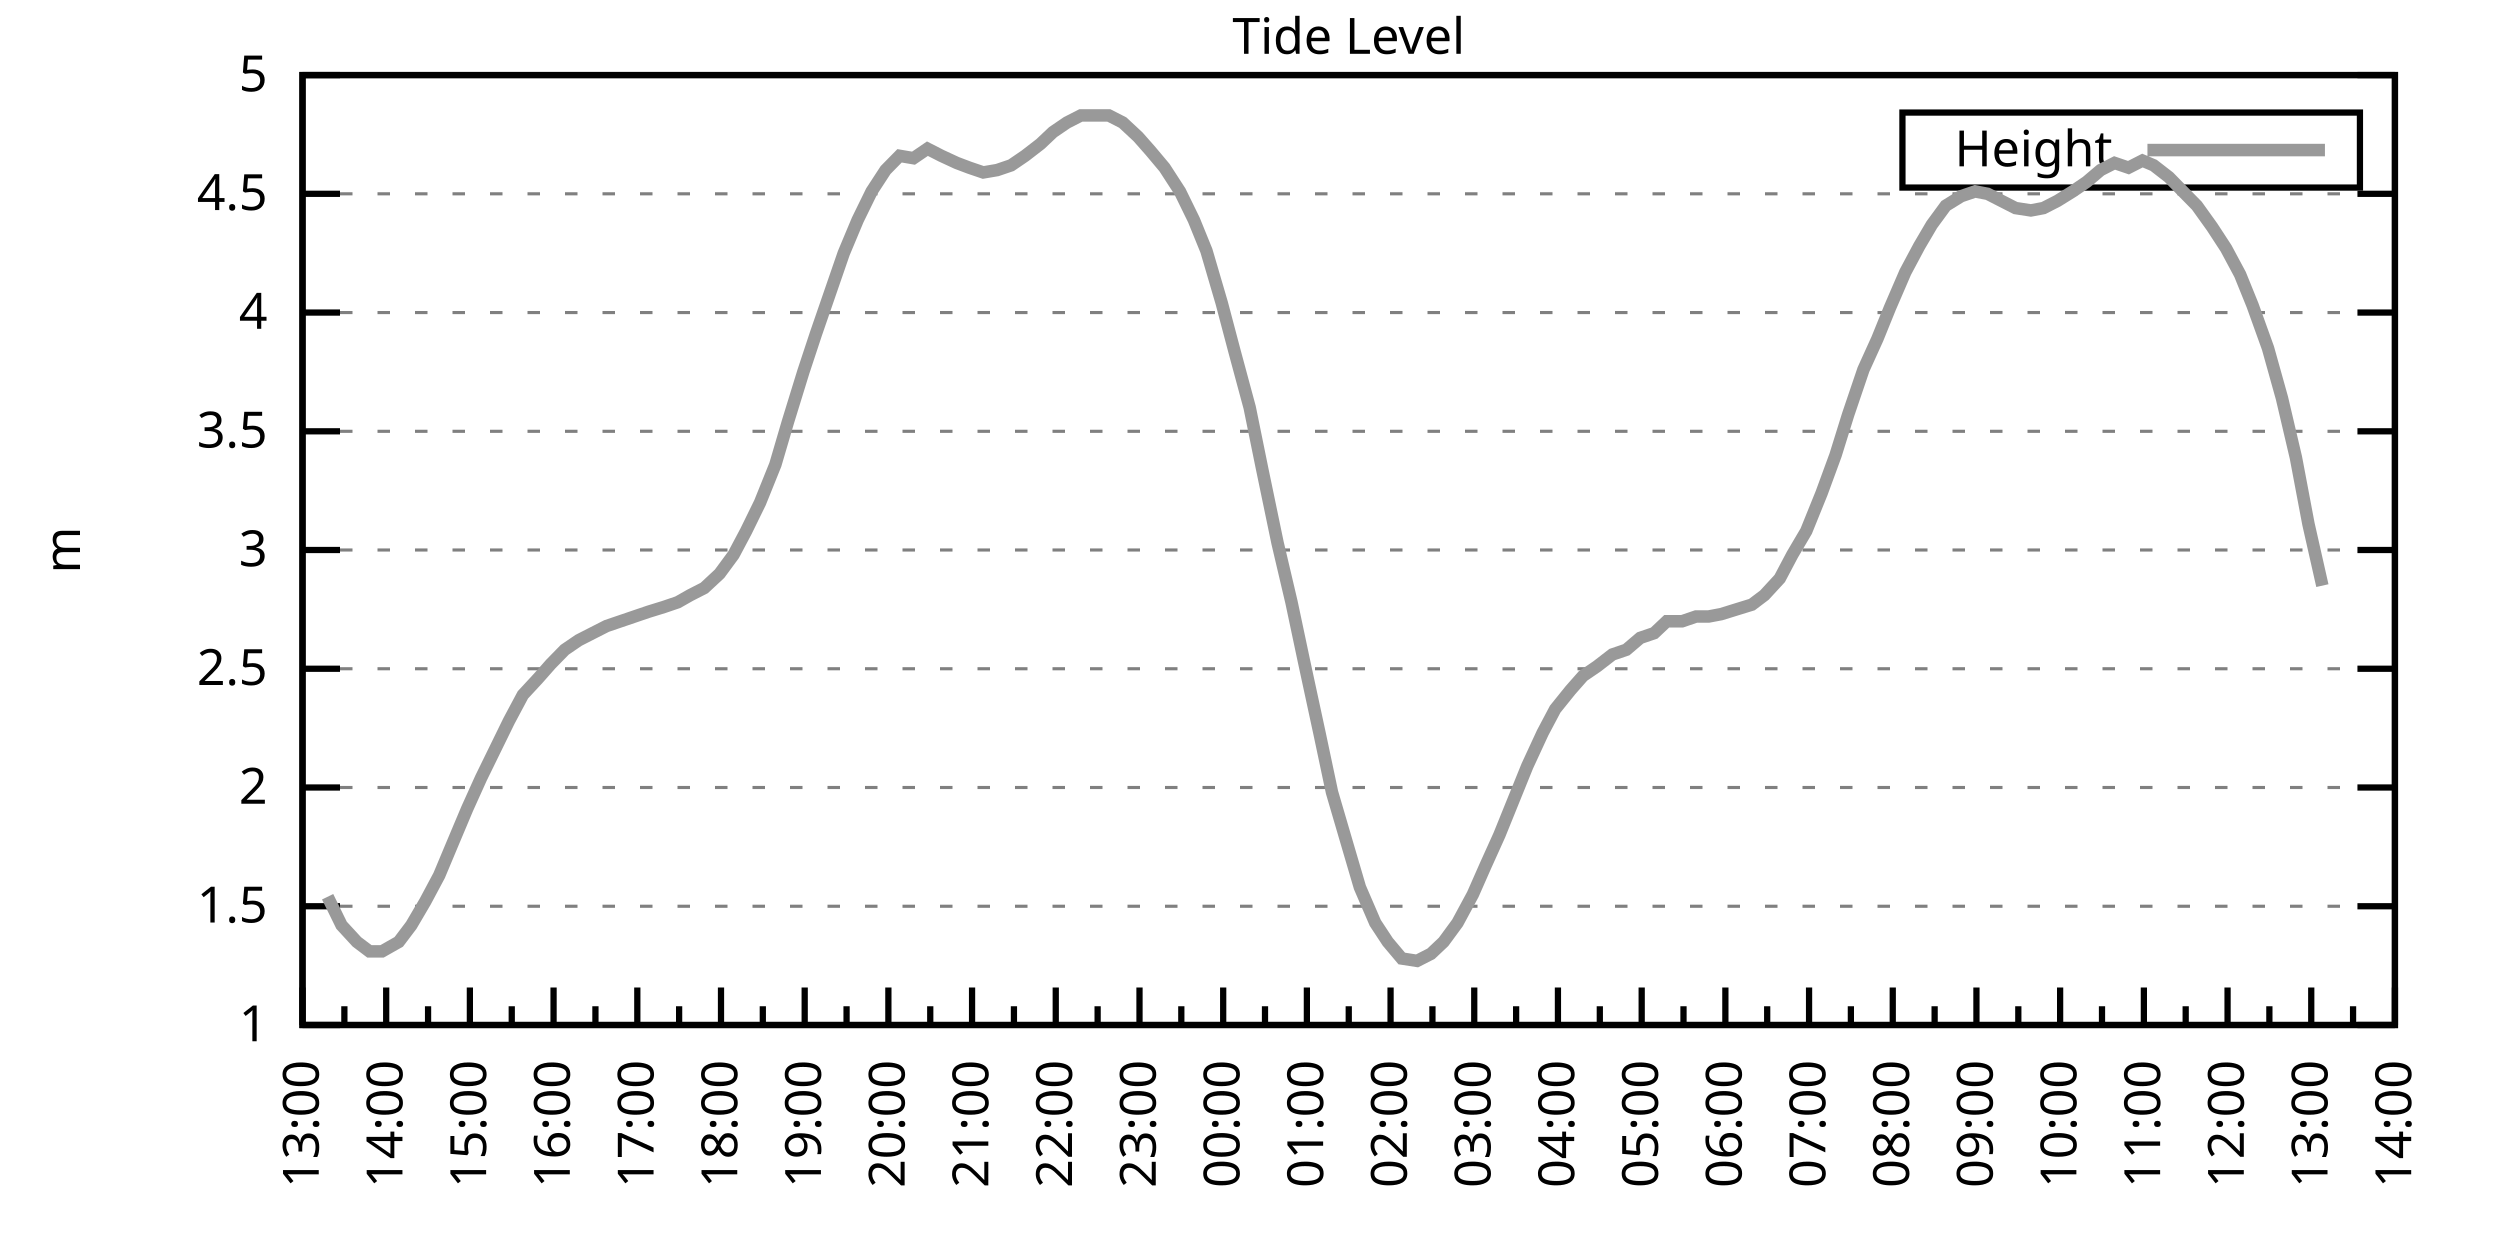
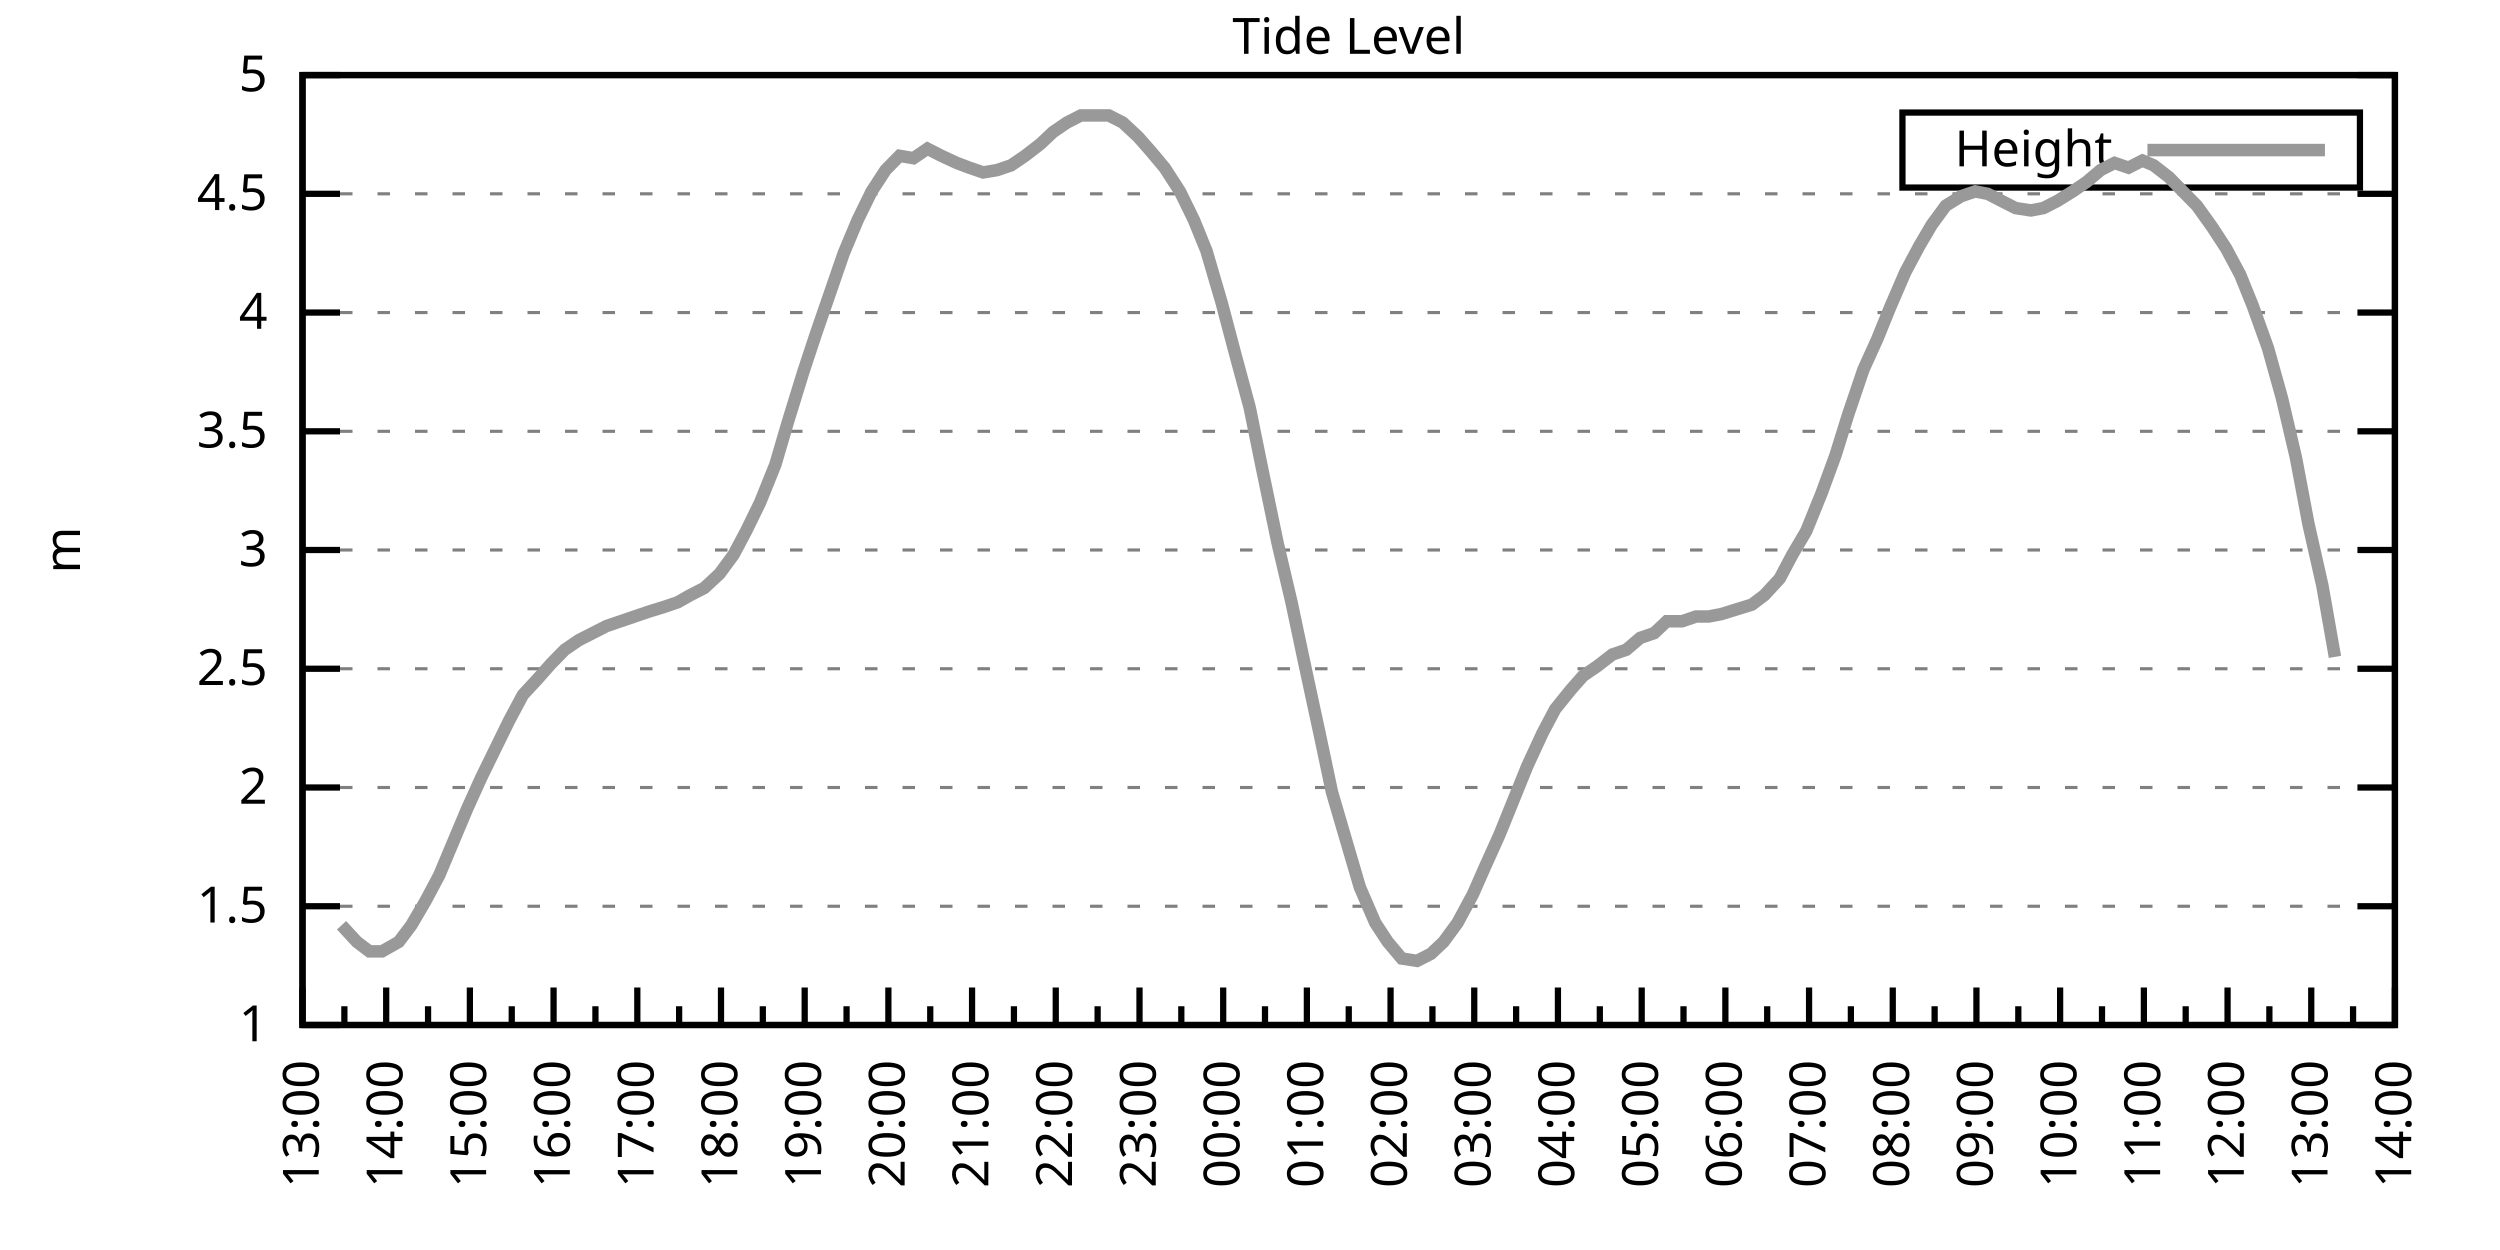
<svg xmlns="http://www.w3.org/2000/svg" xmlns:xlink="http://www.w3.org/1999/xlink" width="400" height="200" viewBox="0 0 400 200">
  <g id="gnuplot_canvas">
    <rect x="0" y="0" width="400" height="200" fill="none" />
    <defs>
      <circle id="gpDot" r="0.5" stroke-width="0.5" stroke="currentColor" />
      <path id="gpPt0" stroke-width="0.333" stroke="currentColor" d="M-1,0 h2 M0,-1 v2" />
      <path id="gpPt1" stroke-width="0.333" stroke="currentColor" d="M-1,-1 L1,1 M1,-1 L-1,1" />
      <path id="gpPt2" stroke-width="0.333" stroke="currentColor" d="M-1,0 L1,0 M0,-1 L0,1 M-1,-1 L1,1 M-1,1 L1,-1" />
      <rect id="gpPt3" stroke-width="0.333" stroke="currentColor" x="-1" y="-1" width="2" height="2" />
      <rect id="gpPt4" stroke-width="0.333" stroke="currentColor" fill="currentColor" x="-1" y="-1" width="2" height="2" />
      <circle id="gpPt5" stroke-width="0.333" stroke="currentColor" cx="0" cy="0" r="1" />
      <use xlink:href="#gpPt5" id="gpPt6" fill="currentColor" stroke="none" />
      <path id="gpPt7" stroke-width="0.333" stroke="currentColor" d="M0,-1.33 L-1.33,0.67 L1.33,0.67 z" />
      <use xlink:href="#gpPt7" id="gpPt8" fill="currentColor" stroke="none" />
      <use xlink:href="#gpPt7" id="gpPt9" stroke="currentColor" transform="rotate(180)" />
      <use xlink:href="#gpPt9" id="gpPt10" fill="currentColor" stroke="none" />
      <use xlink:href="#gpPt3" id="gpPt11" stroke="currentColor" transform="rotate(45)" />
      <use xlink:href="#gpPt11" id="gpPt12" fill="currentColor" stroke="none" />
      <path id="gpPt13" stroke-width="0.333" stroke="currentColor" d="M0,1.330 L1.265,0.411 L0.782,-1.067 L-0.782,-1.076 L-1.265,0.411 z" />
      <use xlink:href="#gpPt13" id="gpPt14" fill="currentColor" stroke="none" />
      <filter id="textbox" filterUnits="objectBoundingBox" x="0" y="0" height="1" width="1">
        <feFlood flood-color="white" flood-opacity="1" result="bgnd" />
        <feComposite in="SourceGraphic" in2="bgnd" operator="atop" />
      </filter>
      <filter id="greybox" filterUnits="objectBoundingBox" x="0" y="0" height="1" width="1">
        <feFlood flood-color="lightgrey" flood-opacity="1" result="grey" />
        <feComposite in="SourceGraphic" in2="grey" operator="atop" />
      </filter>
    </defs>
    <g fill="none" color="white" stroke="currentColor" stroke-width="1.00" stroke-linecap="butt" stroke-linejoin="miter">
</g>
    <g fill="none" color="black" stroke="currentColor" stroke-width="1.00" stroke-linecap="butt" stroke-linejoin="miter">
      <g stroke="none" shape-rendering="crispEdges">
        <polygon fill="rgb(255, 255, 255)" points="48.40,164.00 383.18,164.00 383.18,12.02 48.40,12.02 " />
      </g>
    </g>
    <g fill="none" color="black" stroke="currentColor" stroke-width="1.00" stroke-linecap="butt" stroke-linejoin="miter">
</g>
    <g fill="none" color="black" stroke="black" stroke-width="0.50" stroke-linecap="butt" stroke-linejoin="miter">
</g>
    <g fill="none" color="gray" stroke="currentColor" stroke-width="0.50" stroke-linecap="butt" stroke-linejoin="miter">
      <path stroke="gray" stroke-dasharray="2,4" class="gridline" d="M48.40,164.00 L383.19,164.00  " />
    </g>
    <g fill="none" color="gray" stroke="gray" stroke-width="1.00" stroke-linecap="butt" stroke-linejoin="miter">
</g>
    <g fill="none" color="black" stroke="currentColor" stroke-width="1.00" stroke-linecap="butt" stroke-linejoin="miter">
      <path stroke="black" d="M48.40,164.00 L54.40,164.00 M383.19,164.00 L377.19,164.00  " />
      <g transform="translate(42.80,166.60)" stroke="none" fill="black" font-family="Sans" font-size="8.00" text-anchor="end">
        <text>
          <tspan font-family="Sans"> 1</tspan>
        </text>
      </g>
    </g>
    <g fill="none" color="black" stroke="currentColor" stroke-width="1.00" stroke-linecap="butt" stroke-linejoin="miter">
</g>
    <g fill="none" color="black" stroke="black" stroke-width="0.50" stroke-linecap="butt" stroke-linejoin="miter">
</g>
    <g fill="none" color="gray" stroke="currentColor" stroke-width="0.50" stroke-linecap="butt" stroke-linejoin="miter">
      <path stroke="gray" stroke-dasharray="2,4" class="gridline" d="M48.40,145.00 L383.19,145.00  " />
    </g>
    <g fill="none" color="gray" stroke="gray" stroke-width="1.00" stroke-linecap="butt" stroke-linejoin="miter">
</g>
    <g fill="none" color="black" stroke="currentColor" stroke-width="1.00" stroke-linecap="butt" stroke-linejoin="miter">
      <path stroke="black" d="M48.40,145.00 L54.40,145.00 M383.19,145.00 L377.19,145.00  " />
      <g transform="translate(42.80,147.60)" stroke="none" fill="black" font-family="Sans" font-size="8.00" text-anchor="end">
        <text>
          <tspan font-family="Sans"> 1.5</tspan>
        </text>
      </g>
    </g>
    <g fill="none" color="black" stroke="currentColor" stroke-width="1.00" stroke-linecap="butt" stroke-linejoin="miter">
</g>
    <g fill="none" color="black" stroke="black" stroke-width="0.50" stroke-linecap="butt" stroke-linejoin="miter">
</g>
    <g fill="none" color="gray" stroke="currentColor" stroke-width="0.50" stroke-linecap="butt" stroke-linejoin="miter">
      <path stroke="gray" stroke-dasharray="2,4" class="gridline" d="M48.40,126.00 L383.19,126.00  " />
    </g>
    <g fill="none" color="gray" stroke="gray" stroke-width="1.00" stroke-linecap="butt" stroke-linejoin="miter">
</g>
    <g fill="none" color="black" stroke="currentColor" stroke-width="1.00" stroke-linecap="butt" stroke-linejoin="miter">
      <path stroke="black" d="M48.40,126.00 L54.40,126.00 M383.19,126.00 L377.19,126.00  " />
      <g transform="translate(42.80,128.60)" stroke="none" fill="black" font-family="Sans" font-size="8.00" text-anchor="end">
        <text>
          <tspan font-family="Sans"> 2</tspan>
        </text>
      </g>
    </g>
    <g fill="none" color="black" stroke="currentColor" stroke-width="1.00" stroke-linecap="butt" stroke-linejoin="miter">
</g>
    <g fill="none" color="black" stroke="black" stroke-width="0.50" stroke-linecap="butt" stroke-linejoin="miter">
</g>
    <g fill="none" color="gray" stroke="currentColor" stroke-width="0.50" stroke-linecap="butt" stroke-linejoin="miter">
      <path stroke="gray" stroke-dasharray="2,4" class="gridline" d="M48.40,107.00 L383.19,107.00  " />
    </g>
    <g fill="none" color="gray" stroke="gray" stroke-width="1.00" stroke-linecap="butt" stroke-linejoin="miter">
</g>
    <g fill="none" color="black" stroke="currentColor" stroke-width="1.00" stroke-linecap="butt" stroke-linejoin="miter">
      <path stroke="black" d="M48.40,107.00 L54.40,107.00 M383.19,107.00 L377.19,107.00  " />
      <g transform="translate(42.80,109.60)" stroke="none" fill="black" font-family="Sans" font-size="8.00" text-anchor="end">
        <text>
          <tspan font-family="Sans"> 2.5</tspan>
        </text>
      </g>
    </g>
    <g fill="none" color="black" stroke="currentColor" stroke-width="1.00" stroke-linecap="butt" stroke-linejoin="miter">
</g>
    <g fill="none" color="black" stroke="black" stroke-width="0.50" stroke-linecap="butt" stroke-linejoin="miter">
</g>
    <g fill="none" color="gray" stroke="currentColor" stroke-width="0.50" stroke-linecap="butt" stroke-linejoin="miter">
      <path stroke="gray" stroke-dasharray="2,4" class="gridline" d="M48.40,88.00 L383.19,88.00  " />
    </g>
    <g fill="none" color="gray" stroke="gray" stroke-width="1.00" stroke-linecap="butt" stroke-linejoin="miter">
</g>
    <g fill="none" color="black" stroke="currentColor" stroke-width="1.00" stroke-linecap="butt" stroke-linejoin="miter">
      <path stroke="black" d="M48.40,88.00 L54.40,88.00 M383.19,88.00 L377.19,88.00  " />
      <g transform="translate(42.80,90.60)" stroke="none" fill="black" font-family="Sans" font-size="8.00" text-anchor="end">
        <text>
          <tspan font-family="Sans"> 3</tspan>
        </text>
      </g>
    </g>
    <g fill="none" color="black" stroke="currentColor" stroke-width="1.00" stroke-linecap="butt" stroke-linejoin="miter">
</g>
    <g fill="none" color="black" stroke="black" stroke-width="0.50" stroke-linecap="butt" stroke-linejoin="miter">
</g>
    <g fill="none" color="gray" stroke="currentColor" stroke-width="0.50" stroke-linecap="butt" stroke-linejoin="miter">
      <path stroke="gray" stroke-dasharray="2,4" class="gridline" d="M48.40,69.01 L383.19,69.01  " />
    </g>
    <g fill="none" color="gray" stroke="gray" stroke-width="1.00" stroke-linecap="butt" stroke-linejoin="miter">
</g>
    <g fill="none" color="black" stroke="currentColor" stroke-width="1.00" stroke-linecap="butt" stroke-linejoin="miter">
      <path stroke="black" d="M48.40,69.01 L54.40,69.01 M383.19,69.01 L377.19,69.01  " />
      <g transform="translate(42.80,71.61)" stroke="none" fill="black" font-family="Sans" font-size="8.00" text-anchor="end">
        <text>
          <tspan font-family="Sans"> 3.5</tspan>
        </text>
      </g>
    </g>
    <g fill="none" color="black" stroke="currentColor" stroke-width="1.00" stroke-linecap="butt" stroke-linejoin="miter">
</g>
    <g fill="none" color="black" stroke="black" stroke-width="0.50" stroke-linecap="butt" stroke-linejoin="miter">
</g>
    <g fill="none" color="gray" stroke="currentColor" stroke-width="0.50" stroke-linecap="butt" stroke-linejoin="miter">
      <path stroke="gray" stroke-dasharray="2,4" class="gridline" d="M48.40,50.01 L383.19,50.01  " />
    </g>
    <g fill="none" color="gray" stroke="gray" stroke-width="1.00" stroke-linecap="butt" stroke-linejoin="miter">
</g>
    <g fill="none" color="black" stroke="currentColor" stroke-width="1.00" stroke-linecap="butt" stroke-linejoin="miter">
      <path stroke="black" d="M48.40,50.01 L54.40,50.01 M383.19,50.01 L377.19,50.01  " />
      <g transform="translate(42.80,52.61)" stroke="none" fill="black" font-family="Sans" font-size="8.00" text-anchor="end">
        <text>
          <tspan font-family="Sans"> 4</tspan>
        </text>
      </g>
    </g>
    <g fill="none" color="black" stroke="currentColor" stroke-width="1.00" stroke-linecap="butt" stroke-linejoin="miter">
</g>
    <g fill="none" color="black" stroke="black" stroke-width="0.50" stroke-linecap="butt" stroke-linejoin="miter">
</g>
    <g fill="none" color="gray" stroke="currentColor" stroke-width="0.50" stroke-linecap="butt" stroke-linejoin="miter">
      <path stroke="gray" stroke-dasharray="2,4" class="gridline" d="M48.40,31.01 L383.19,31.01  " />
    </g>
    <g fill="none" color="gray" stroke="gray" stroke-width="1.00" stroke-linecap="butt" stroke-linejoin="miter">
</g>
    <g fill="none" color="black" stroke="currentColor" stroke-width="1.00" stroke-linecap="butt" stroke-linejoin="miter">
      <path stroke="black" d="M48.40,31.01 L54.40,31.01 M383.19,31.01 L377.19,31.01  " />
      <g transform="translate(42.80,33.61)" stroke="none" fill="black" font-family="Sans" font-size="8.00" text-anchor="end">
        <text>
          <tspan font-family="Sans"> 4.5</tspan>
        </text>
      </g>
    </g>
    <g fill="none" color="black" stroke="currentColor" stroke-width="1.00" stroke-linecap="butt" stroke-linejoin="miter">
</g>
    <g fill="none" color="black" stroke="black" stroke-width="0.50" stroke-linecap="butt" stroke-linejoin="miter">
</g>
    <g fill="none" color="gray" stroke="currentColor" stroke-width="0.50" stroke-linecap="butt" stroke-linejoin="miter">
      <path stroke="gray" stroke-dasharray="2,4" class="gridline" d="M48.40,12.01 L383.19,12.01  " />
    </g>
    <g fill="none" color="gray" stroke="gray" stroke-width="1.00" stroke-linecap="butt" stroke-linejoin="miter">
</g>
    <g fill="none" color="black" stroke="currentColor" stroke-width="1.00" stroke-linecap="butt" stroke-linejoin="miter">
      <path stroke="black" d="M48.40,12.01 L54.40,12.01 M383.19,12.01 L377.19,12.01  " />
      <g transform="translate(42.80,14.61)" stroke="none" fill="black" font-family="Sans" font-size="8.00" text-anchor="end">
        <text>
          <tspan font-family="Sans"> 5</tspan>
        </text>
      </g>
    </g>
    <g fill="none" color="black" stroke="currentColor" stroke-width="1.00" stroke-linecap="butt" stroke-linejoin="miter">
      <path stroke="black" d="M48.40,164.00 L48.40,158.00  " />
      <g transform="translate(51.00,169.60) rotate(270)" stroke="none" fill="black" font-family="Sans" font-size="8.00" text-anchor="end">
        <text>
          <tspan font-family="Sans">13:00</tspan>
        </text>
      </g>
    </g>
    <g fill="none" color="black" stroke="currentColor" stroke-width="1.00" stroke-linecap="butt" stroke-linejoin="miter">
      <path stroke="black" d="M55.10,164.00 L55.10,161.00 M61.79,164.00 L61.79,158.00  " />
      <g transform="translate(64.39,169.60) rotate(270)" stroke="none" fill="black" font-family="Sans" font-size="8.00" text-anchor="end">
        <text>
          <tspan font-family="Sans">14:00</tspan>
        </text>
      </g>
    </g>
    <g fill="none" color="black" stroke="currentColor" stroke-width="1.00" stroke-linecap="butt" stroke-linejoin="miter">
      <path stroke="black" d="M68.49,164.00 L68.49,161.00 M75.18,164.00 L75.18,158.00  " />
      <g transform="translate(77.78,169.60) rotate(270)" stroke="none" fill="black" font-family="Sans" font-size="8.00" text-anchor="end">
        <text>
          <tspan font-family="Sans">15:00</tspan>
        </text>
      </g>
    </g>
    <g fill="none" color="black" stroke="currentColor" stroke-width="1.00" stroke-linecap="butt" stroke-linejoin="miter">
      <path stroke="black" d="M81.88,164.00 L81.88,161.00 M88.57,164.00 L88.57,158.00  " />
      <g transform="translate(91.17,169.60) rotate(270)" stroke="none" fill="black" font-family="Sans" font-size="8.00" text-anchor="end">
        <text>
          <tspan font-family="Sans">16:00</tspan>
        </text>
      </g>
    </g>
    <g fill="none" color="black" stroke="currentColor" stroke-width="1.00" stroke-linecap="butt" stroke-linejoin="miter">
      <path stroke="black" d="M95.27,164.00 L95.27,161.00 M101.97,164.00 L101.97,158.00  " />
      <g transform="translate(104.57,169.60) rotate(270)" stroke="none" fill="black" font-family="Sans" font-size="8.00" text-anchor="end">
        <text>
          <tspan font-family="Sans">17:00</tspan>
        </text>
      </g>
    </g>
    <g fill="none" color="black" stroke="currentColor" stroke-width="1.00" stroke-linecap="butt" stroke-linejoin="miter">
      <path stroke="black" d="M108.66,164.00 L108.66,161.00 M115.36,164.00 L115.36,158.00  " />
      <g transform="translate(117.96,169.60) rotate(270)" stroke="none" fill="black" font-family="Sans" font-size="8.00" text-anchor="end">
        <text>
          <tspan font-family="Sans">18:00</tspan>
        </text>
      </g>
    </g>
    <g fill="none" color="black" stroke="currentColor" stroke-width="1.00" stroke-linecap="butt" stroke-linejoin="miter">
      <path stroke="black" d="M122.05,164.00 L122.05,161.00 M128.75,164.00 L128.75,158.00  " />
      <g transform="translate(131.35,169.60) rotate(270)" stroke="none" fill="black" font-family="Sans" font-size="8.00" text-anchor="end">
        <text>
          <tspan font-family="Sans">19:00</tspan>
        </text>
      </g>
    </g>
    <g fill="none" color="black" stroke="currentColor" stroke-width="1.00" stroke-linecap="butt" stroke-linejoin="miter">
      <path stroke="black" d="M135.45,164.00 L135.45,161.00 M142.14,164.00 L142.14,158.00  " />
      <g transform="translate(144.74,169.60) rotate(270)" stroke="none" fill="black" font-family="Sans" font-size="8.00" text-anchor="end">
        <text>
          <tspan font-family="Sans">20:00</tspan>
        </text>
      </g>
    </g>
    <g fill="none" color="black" stroke="currentColor" stroke-width="1.00" stroke-linecap="butt" stroke-linejoin="miter">
      <path stroke="black" d="M148.84,164.00 L148.84,161.00 M155.53,164.00 L155.53,158.00  " />
      <g transform="translate(158.13,169.60) rotate(270)" stroke="none" fill="black" font-family="Sans" font-size="8.00" text-anchor="end">
        <text>
          <tspan font-family="Sans">21:00</tspan>
        </text>
      </g>
    </g>
    <g fill="none" color="black" stroke="currentColor" stroke-width="1.00" stroke-linecap="butt" stroke-linejoin="miter">
      <path stroke="black" d="M162.23,164.00 L162.23,161.00 M168.92,164.00 L168.92,158.00  " />
      <g transform="translate(171.52,169.60) rotate(270)" stroke="none" fill="black" font-family="Sans" font-size="8.00" text-anchor="end">
        <text>
          <tspan font-family="Sans">22:00</tspan>
        </text>
      </g>
    </g>
    <g fill="none" color="black" stroke="currentColor" stroke-width="1.00" stroke-linecap="butt" stroke-linejoin="miter">
      <path stroke="black" d="M175.62,164.00 L175.62,161.00 M182.32,164.00 L182.32,158.00  " />
      <g transform="translate(184.92,169.60) rotate(270)" stroke="none" fill="black" font-family="Sans" font-size="8.00" text-anchor="end">
        <text>
          <tspan font-family="Sans">23:00</tspan>
        </text>
      </g>
    </g>
    <g fill="none" color="black" stroke="currentColor" stroke-width="1.00" stroke-linecap="butt" stroke-linejoin="miter">
      <path stroke="black" d="M189.01,164.00 L189.01,161.00 M195.71,164.00 L195.71,158.00  " />
      <g transform="translate(198.31,169.60) rotate(270)" stroke="none" fill="black" font-family="Sans" font-size="8.00" text-anchor="end">
        <text>
          <tspan font-family="Sans">00:00</tspan>
        </text>
      </g>
    </g>
    <g fill="none" color="black" stroke="currentColor" stroke-width="1.00" stroke-linecap="butt" stroke-linejoin="miter">
      <path stroke="black" d="M202.40,164.00 L202.40,161.00 M209.10,164.00 L209.10,158.00  " />
      <g transform="translate(211.70,169.60) rotate(270)" stroke="none" fill="black" font-family="Sans" font-size="8.00" text-anchor="end">
        <text>
          <tspan font-family="Sans">01:00</tspan>
        </text>
      </g>
    </g>
    <g fill="none" color="black" stroke="currentColor" stroke-width="1.00" stroke-linecap="butt" stroke-linejoin="miter">
      <path stroke="black" d="M215.80,164.00 L215.80,161.00 M222.49,164.00 L222.49,158.00  " />
      <g transform="translate(225.09,169.60) rotate(270)" stroke="none" fill="black" font-family="Sans" font-size="8.00" text-anchor="end">
        <text>
          <tspan font-family="Sans">02:00</tspan>
        </text>
      </g>
    </g>
    <g fill="none" color="black" stroke="currentColor" stroke-width="1.00" stroke-linecap="butt" stroke-linejoin="miter">
      <path stroke="black" d="M229.19,164.00 L229.19,161.00 M235.88,164.00 L235.88,158.00  " />
      <g transform="translate(238.48,169.60) rotate(270)" stroke="none" fill="black" font-family="Sans" font-size="8.00" text-anchor="end">
        <text>
          <tspan font-family="Sans">03:00</tspan>
        </text>
      </g>
    </g>
    <g fill="none" color="black" stroke="currentColor" stroke-width="1.00" stroke-linecap="butt" stroke-linejoin="miter">
      <path stroke="black" d="M242.58,164.00 L242.58,161.00 M249.27,164.00 L249.27,158.00  " />
      <g transform="translate(251.87,169.60) rotate(270)" stroke="none" fill="black" font-family="Sans" font-size="8.00" text-anchor="end">
        <text>
          <tspan font-family="Sans">04:00</tspan>
        </text>
      </g>
    </g>
    <g fill="none" color="black" stroke="currentColor" stroke-width="1.00" stroke-linecap="butt" stroke-linejoin="miter">
      <path stroke="black" d="M255.97,164.00 L255.97,161.00 M262.67,164.00 L262.67,158.00  " />
      <g transform="translate(265.27,169.60) rotate(270)" stroke="none" fill="black" font-family="Sans" font-size="8.00" text-anchor="end">
        <text>
          <tspan font-family="Sans">05:00</tspan>
        </text>
      </g>
    </g>
    <g fill="none" color="black" stroke="currentColor" stroke-width="1.00" stroke-linecap="butt" stroke-linejoin="miter">
      <path stroke="black" d="M269.36,164.00 L269.36,161.00 M276.06,164.00 L276.06,158.00  " />
      <g transform="translate(278.66,169.60) rotate(270)" stroke="none" fill="black" font-family="Sans" font-size="8.00" text-anchor="end">
        <text>
          <tspan font-family="Sans">06:00</tspan>
        </text>
      </g>
    </g>
    <g fill="none" color="black" stroke="currentColor" stroke-width="1.00" stroke-linecap="butt" stroke-linejoin="miter">
      <path stroke="black" d="M282.75,164.00 L282.75,161.00 M289.45,164.00 L289.45,158.00  " />
      <g transform="translate(292.05,169.60) rotate(270)" stroke="none" fill="black" font-family="Sans" font-size="8.00" text-anchor="end">
        <text>
          <tspan font-family="Sans">07:00</tspan>
        </text>
      </g>
    </g>
    <g fill="none" color="black" stroke="currentColor" stroke-width="1.00" stroke-linecap="butt" stroke-linejoin="miter">
      <path stroke="black" d="M296.14,164.00 L296.14,161.00 M302.84,164.00 L302.84,158.00  " />
      <g transform="translate(305.44,169.60) rotate(270)" stroke="none" fill="black" font-family="Sans" font-size="8.00" text-anchor="end">
        <text>
          <tspan font-family="Sans">08:00</tspan>
        </text>
      </g>
    </g>
    <g fill="none" color="black" stroke="currentColor" stroke-width="1.00" stroke-linecap="butt" stroke-linejoin="miter">
      <path stroke="black" d="M309.54,164.00 L309.54,161.00 M316.23,164.00 L316.23,158.00  " />
      <g transform="translate(318.83,169.60) rotate(270)" stroke="none" fill="black" font-family="Sans" font-size="8.00" text-anchor="end">
        <text>
          <tspan font-family="Sans">09:00</tspan>
        </text>
      </g>
    </g>
    <g fill="none" color="black" stroke="currentColor" stroke-width="1.00" stroke-linecap="butt" stroke-linejoin="miter">
      <path stroke="black" d="M322.93,164.00 L322.93,161.00 M329.62,164.00 L329.62,158.00  " />
      <g transform="translate(332.22,169.60) rotate(270)" stroke="none" fill="black" font-family="Sans" font-size="8.00" text-anchor="end">
        <text>
          <tspan font-family="Sans">10:00</tspan>
        </text>
      </g>
    </g>
    <g fill="none" color="black" stroke="currentColor" stroke-width="1.00" stroke-linecap="butt" stroke-linejoin="miter">
      <path stroke="black" d="M336.32,164.00 L336.32,161.00 M343.02,164.00 L343.02,158.00  " />
      <g transform="translate(345.62,169.60) rotate(270)" stroke="none" fill="black" font-family="Sans" font-size="8.00" text-anchor="end">
        <text>
          <tspan font-family="Sans">11:00</tspan>
        </text>
      </g>
    </g>
    <g fill="none" color="black" stroke="currentColor" stroke-width="1.00" stroke-linecap="butt" stroke-linejoin="miter">
      <path stroke="black" d="M349.71,164.00 L349.71,161.00 M356.41,164.00 L356.41,158.00  " />
      <g transform="translate(359.01,169.60) rotate(270)" stroke="none" fill="black" font-family="Sans" font-size="8.00" text-anchor="end">
        <text>
          <tspan font-family="Sans">12:00</tspan>
        </text>
      </g>
    </g>
    <g fill="none" color="black" stroke="currentColor" stroke-width="1.00" stroke-linecap="butt" stroke-linejoin="miter">
      <path stroke="black" d="M363.10,164.00 L363.10,161.00 M369.80,164.00 L369.80,158.00  " />
      <g transform="translate(372.40,169.60) rotate(270)" stroke="none" fill="black" font-family="Sans" font-size="8.00" text-anchor="end">
        <text>
          <tspan font-family="Sans">13:00</tspan>
        </text>
      </g>
    </g>
    <g fill="none" color="black" stroke="currentColor" stroke-width="1.00" stroke-linecap="butt" stroke-linejoin="miter">
      <path stroke="black" d="M376.49,164.00 L376.49,161.00 M383.19,164.00 L383.19,158.00  " />
      <g transform="translate(385.79,169.60) rotate(270)" stroke="none" fill="black" font-family="Sans" font-size="8.00" text-anchor="end">
        <text>
          <tspan font-family="Sans">14:00</tspan>
        </text>
      </g>
    </g>
    <g fill="none" color="black" stroke="currentColor" stroke-width="1.00" stroke-linecap="butt" stroke-linejoin="miter">
</g>
    <g fill="none" color="black" stroke="currentColor" stroke-width="1.00" stroke-linecap="butt" stroke-linejoin="miter">
      <path stroke="black" d="M48.40,12.01 L48.40,164.00 L383.19,164.00 L383.19,12.01 L48.40,12.01 Z  " />
    </g>
    <g fill="none" color="black" stroke="currentColor" stroke-width="1.00" stroke-linecap="butt" stroke-linejoin="miter">
      <g transform="translate(12.80,88.01) rotate(270)" stroke="none" fill="black" font-family="Sans" font-size="8.00" text-anchor="middle">
        <text>
          <tspan font-family="Sans">m</tspan>
        </text>
      </g>
    </g>
    <g fill="none" color="black" stroke="currentColor" stroke-width="1.00" stroke-linecap="butt" stroke-linejoin="miter">
</g>
    <g fill="none" color="black" stroke="currentColor" stroke-width="1.00" stroke-linecap="butt" stroke-linejoin="miter">
      <path stroke="black" d="M304.39,30.01 L304.39,18.01 L377.59,18.01 L377.59,30.01 L304.39,30.01 Z  " />
    </g>
    <g id="Tide_level_plot_1">
      <g fill="none" color="white" stroke="black" stroke-width="2.00" stroke-linecap="butt" stroke-linejoin="miter">
</g>
      <g fill="none" color="black" stroke="currentColor" stroke-width="2.00" stroke-linecap="butt" stroke-linejoin="miter">
        <g transform="translate(337.99,26.61)" stroke="none" fill="black" font-family="Sans" font-size="8.00" text-anchor="end">
          <text>
            <tspan font-family="Sans">Height</tspan>
          </text>
        </g>
      </g>
      <g fill="none" color="black" stroke="currentColor" stroke-width="2.00" stroke-linecap="butt" stroke-linejoin="miter">
-         <path stroke="rgb(153, 153, 153)" d="M343.59,24.01 L371.99,24.01 M52.42,143.48 L54.65,148.04 L57.10,150.70 L59.11,152.22 L61.12,152.22 L63.80,150.70   L65.81,148.04 L68.04,144.24 L70.27,140.06 L72.50,134.74 L74.74,129.42 L76.97,124.48 L79.20,119.92 L81.43,115.36   L83.66,111.18 L86.12,108.52 L88.13,106.24 L90.36,103.96 L92.59,102.44 L94.82,101.30 L97.06,100.16 L99.29,99.40   L101.52,98.64 L103.75,97.88 L106.21,97.12 L108.44,96.36 L110.45,95.22 L112.68,94.08 L115.13,91.80 L117.37,88.76   L119.38,84.97 L121.61,80.41 L124.06,74.33 L126.07,67.49 L128.53,59.51 L130.54,53.43 L132.77,46.97 L135.00,40.51   L137.23,35.19 L139.46,30.63 L141.69,27.21 L143.93,24.93 L146.16,25.31 L148.39,23.79 L150.62,24.93 L153.08,26.07   L155.09,26.83 L157.32,27.59 L159.55,27.21 L161.78,26.45 L164.01,24.93 L166.47,23.03 L168.48,21.13 L170.71,19.61   L172.94,18.47 L175.17,18.47 L177.41,18.47 L179.64,19.61 L182.09,21.89 L184.10,24.17 L186.33,26.83 L188.79,30.63   L191.02,35.19 L193.03,40.13 L195.48,48.49 L197.49,56.09 L199.95,65.21 L201.96,75.09 L204.41,86.87 L206.64,96.36   L208.65,105.86 L211.11,117.26 L213.12,126.76 L215.57,135.12 L217.58,141.96 L220.04,147.66 L222.04,150.70 L224.28,153.36   L226.73,153.74 L228.96,152.60 L230.97,150.70 L233.20,147.66 L235.66,143.10 L237.67,138.54 L239.90,133.60 L242.36,127.52   L244.36,122.58 L246.82,117.26 L248.83,113.46 L251.28,110.42 L253.29,108.14 L255.52,106.62 L257.98,104.72 L260.21,103.96   L262.44,102.06 L264.67,101.30 L266.68,99.40 L269.14,99.40 L271.37,98.64 L273.38,98.64 L275.39,98.26 L277.84,97.50   L280.30,96.74 L282.31,95.22 L284.76,92.56 L286.77,88.76 L289.00,84.97 L291.46,78.89 L293.69,72.81 L295.70,66.35   L298.15,59.13 L300.39,54.19 L302.39,49.25 L304.85,43.55 L307.08,39.37 L309.09,35.95 L311.32,32.91 L313.78,31.39   L316.01,30.63 L318.02,31.01 L320.25,32.15 L322.48,33.29 L324.94,33.67 L326.95,33.29 L329.18,32.15 L331.63,30.63   L333.86,29.11 L336.10,27.21 L338.33,26.07 L340.56,26.83 L342.79,25.69 L344.58,26.45 L347.03,28.35 L349.26,30.63   L351.50,32.91 L353.95,36.33 L356.18,39.75 L358.42,43.93 L360.42,48.87 L362.88,55.71 L365.11,63.69 L367.34,73.19   L369.35,83.83 L371.58,93.70  " />
+         <path stroke="rgb(153, 153, 153)" d="M343.59,24.01 L371.99,24.01 M54.65,148.04 L57.10,150.70 L59.11,152.22 L61.12,152.22 L63.80,150.70 L65.81,148.04   L68.04,144.24 L70.27,140.06 L72.50,134.74 L74.74,129.42 L76.97,124.48 L79.20,119.92 L81.43,115.36 L83.66,111.18   L86.12,108.52 L88.13,106.24 L90.36,103.96 L92.59,102.44 L94.82,101.30 L97.06,100.16 L99.29,99.40 L101.52,98.64   L103.75,97.88 L106.21,97.12 L108.44,96.36 L110.45,95.22 L112.68,94.08 L115.13,91.80 L117.37,88.76 L119.38,84.97   L121.61,80.41 L124.06,74.33 L126.07,67.49 L128.53,59.51 L130.54,53.43 L132.77,46.97 L135.00,40.51 L137.23,35.19   L139.46,30.63 L141.69,27.21 L143.93,24.93 L146.16,25.31 L148.39,23.79 L150.62,24.93 L153.08,26.07 L155.09,26.83   L157.32,27.59 L159.55,27.21 L161.78,26.45 L164.01,24.93 L166.47,23.03 L168.48,21.13 L170.71,19.61 L172.94,18.47   L175.17,18.47 L177.41,18.47 L179.64,19.61 L182.09,21.89 L184.10,24.17 L186.33,26.83 L188.79,30.63 L191.02,35.19   L193.03,40.13 L195.48,48.49 L197.49,56.09 L199.95,65.21 L201.96,75.09 L204.41,86.87 L206.64,96.36 L208.65,105.86   L211.11,117.26 L213.12,126.76 L215.57,135.12 L217.58,141.96 L220.04,147.66 L222.04,150.70 L224.28,153.36 L226.73,153.74   L228.96,152.60 L230.97,150.70 L233.20,147.66 L235.66,143.10 L237.67,138.54 L239.90,133.60 L242.36,127.52 L244.36,122.58   L246.82,117.26 L248.83,113.46 L251.28,110.42 L253.29,108.14 L255.52,106.62 L257.98,104.72 L260.21,103.96 L262.44,102.06   L264.67,101.30 L266.68,99.40 L269.14,99.40 L271.37,98.64 L273.38,98.64 L275.39,98.26 L277.84,97.50 L280.30,96.74   L282.31,95.22 L284.76,92.56 L286.77,88.76 L289.00,84.97 L291.46,78.89 L293.69,72.81 L295.70,66.35 L298.15,59.13   L300.39,54.19 L302.39,49.25 L304.85,43.55 L307.08,39.37 L309.09,35.95 L311.32,32.91 L313.78,31.39 L316.01,30.63   L318.02,31.01 L320.25,32.15 L322.48,33.29 L324.94,33.67 L326.95,33.29 L329.18,32.15 L331.63,30.63 L333.86,29.11   L336.10,27.21 L338.33,26.07 L340.56,26.83 L342.79,25.69 L344.58,26.45 L347.03,28.35 L349.26,30.63 L351.50,32.91   L353.95,36.33 L356.18,39.75 L358.42,43.93 L360.42,48.87 L362.88,55.71 L365.11,63.69 L367.34,73.19 L369.35,83.83   L371.58,93.70 L373.59,105.10  " />
      </g>
    </g>
    <g fill="none" color="black" stroke="currentColor" stroke-width="2.00" stroke-linecap="butt" stroke-linejoin="miter">
</g>
    <g fill="none" color="black" stroke="black" stroke-width="1.00" stroke-linecap="butt" stroke-linejoin="miter">
</g>
    <g fill="none" color="black" stroke="currentColor" stroke-width="1.00" stroke-linecap="butt" stroke-linejoin="miter">
      <path stroke="black" d="M48.40,12.01 L48.40,164.00 L383.19,164.00 L383.19,12.01 L48.40,12.01 Z  " />
    </g>
    <g fill="none" color="black" stroke="currentColor" stroke-width="1.00" stroke-linecap="butt" stroke-linejoin="miter">
      <g transform="translate(215.79,8.61)" stroke="none" fill="black" font-family="Sans" font-size="8.00" text-anchor="middle">
        <text>
          <tspan font-family="Sans">Tide Level</tspan>
        </text>
      </g>
    </g>
    <g fill="none" color="black" stroke="currentColor" stroke-width="1.00" stroke-linecap="butt" stroke-linejoin="miter">
</g>
  </g>
</svg>
